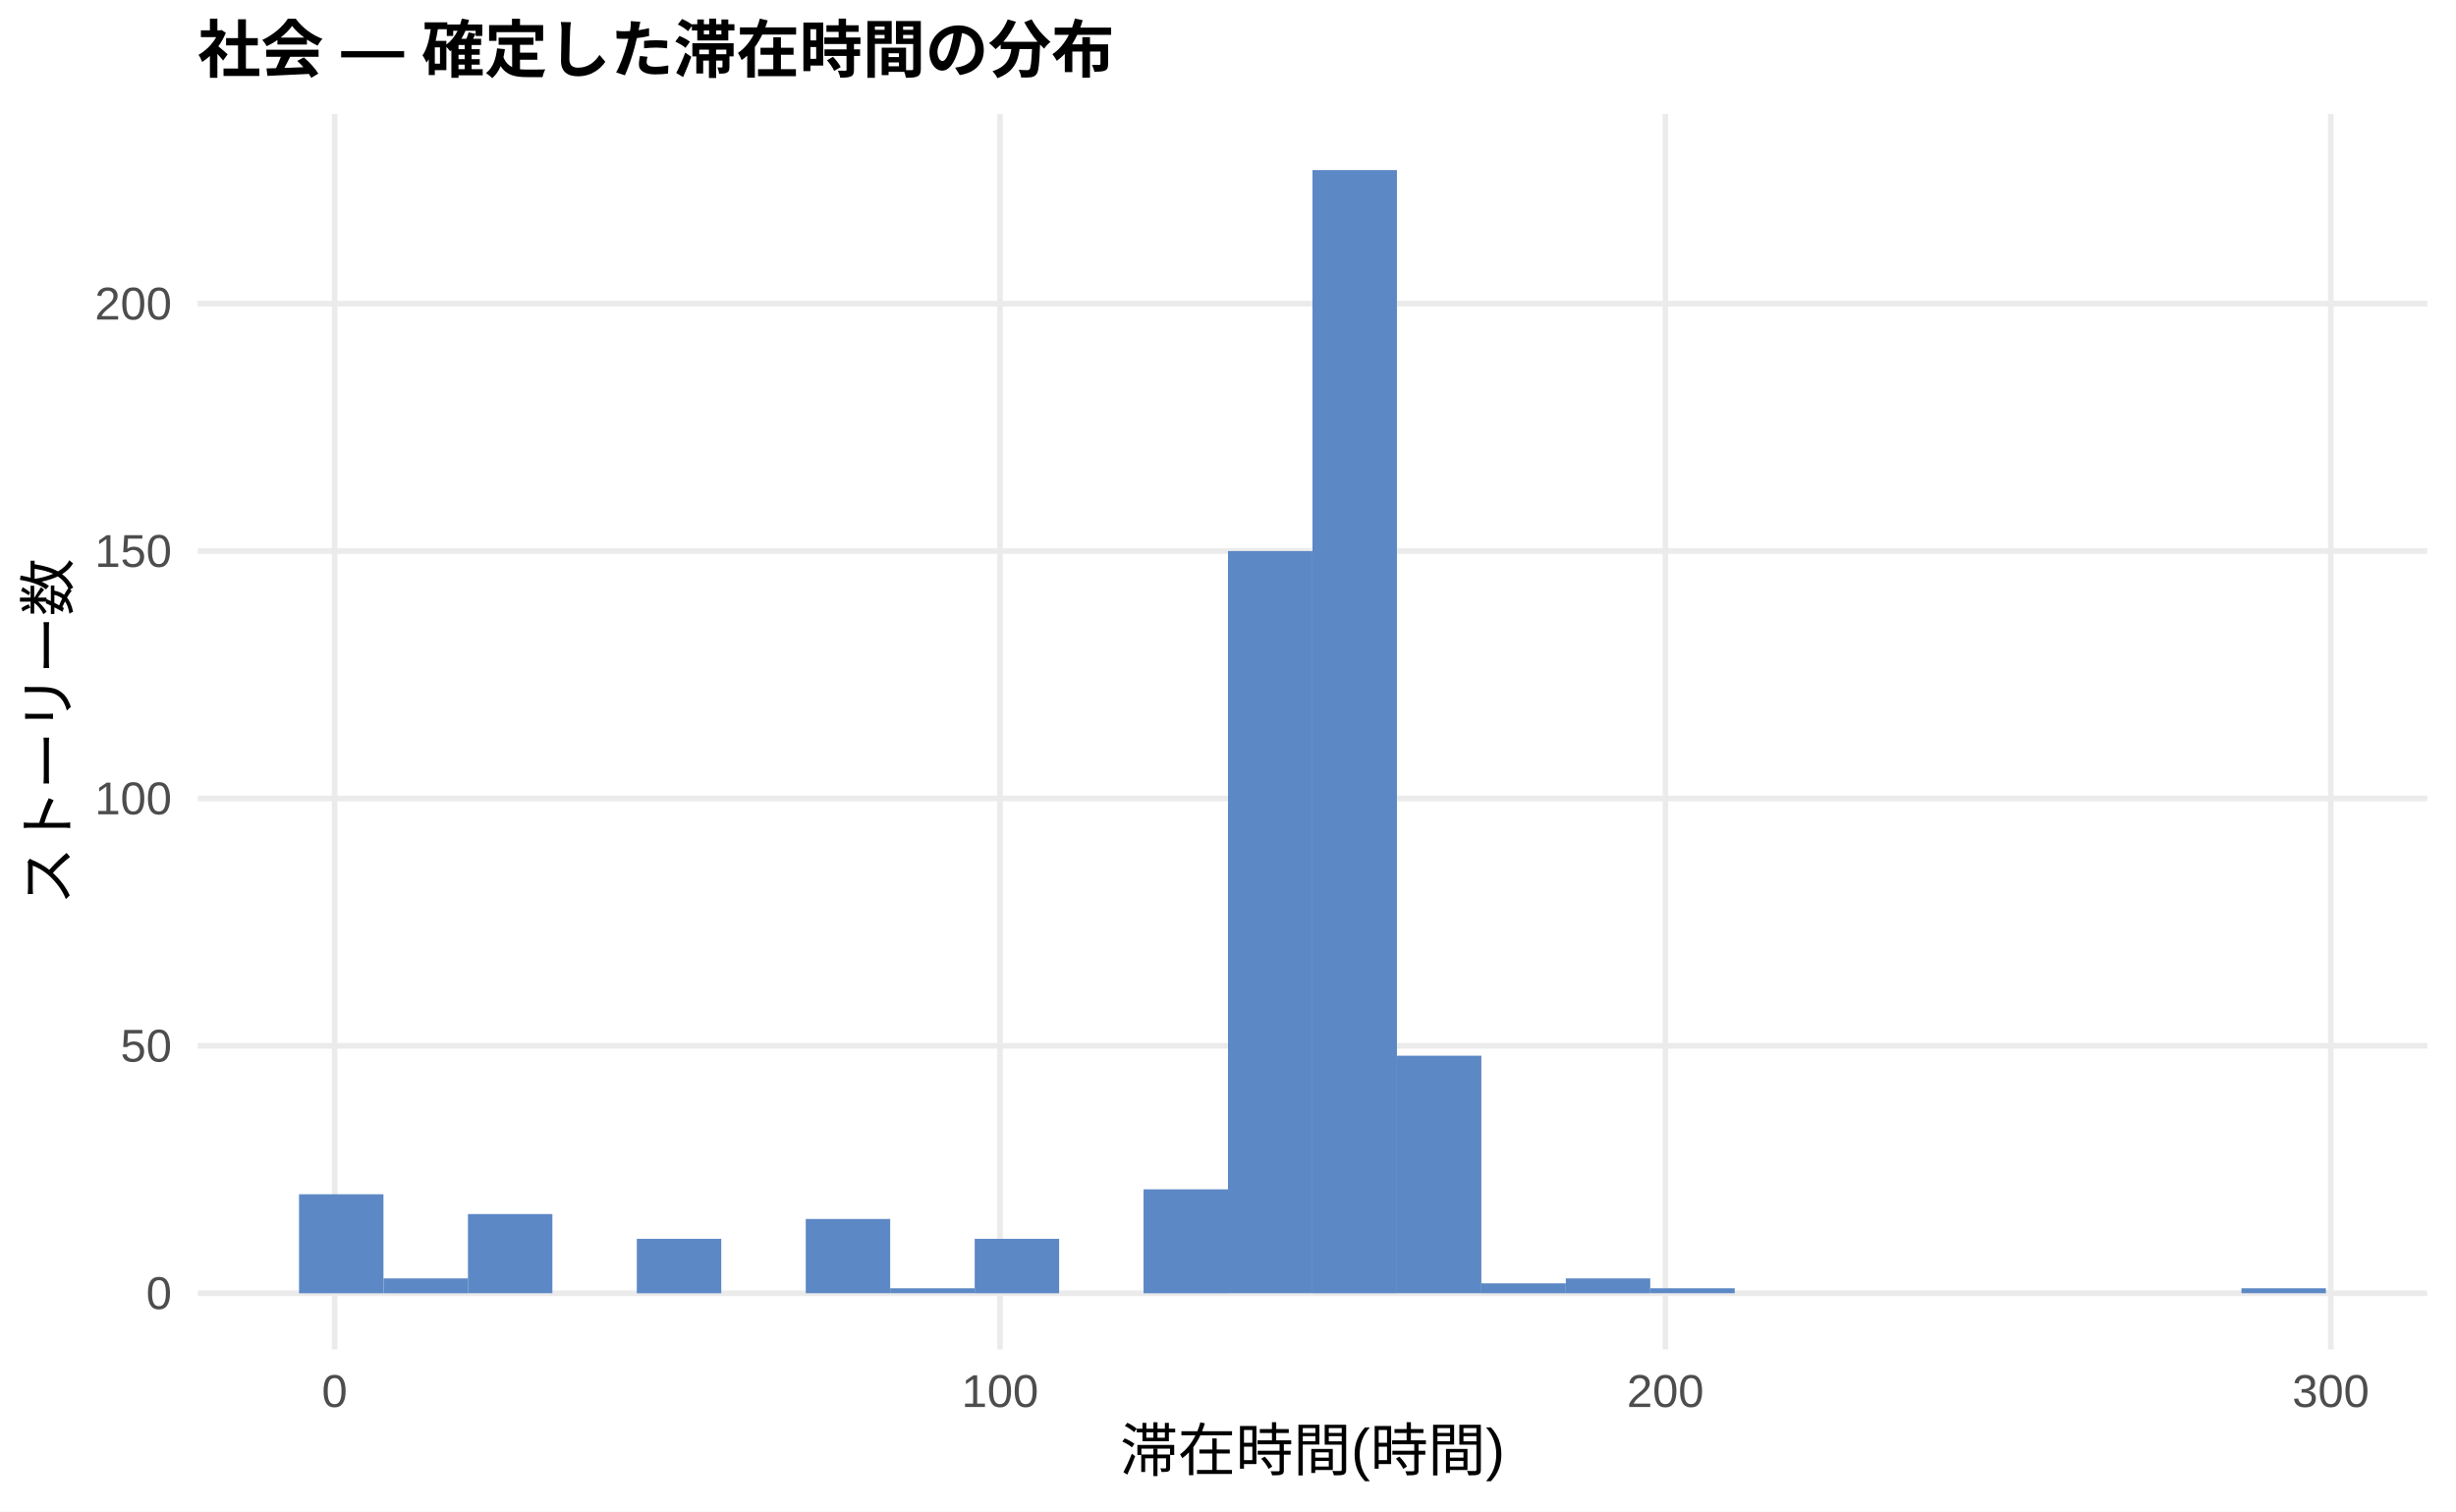
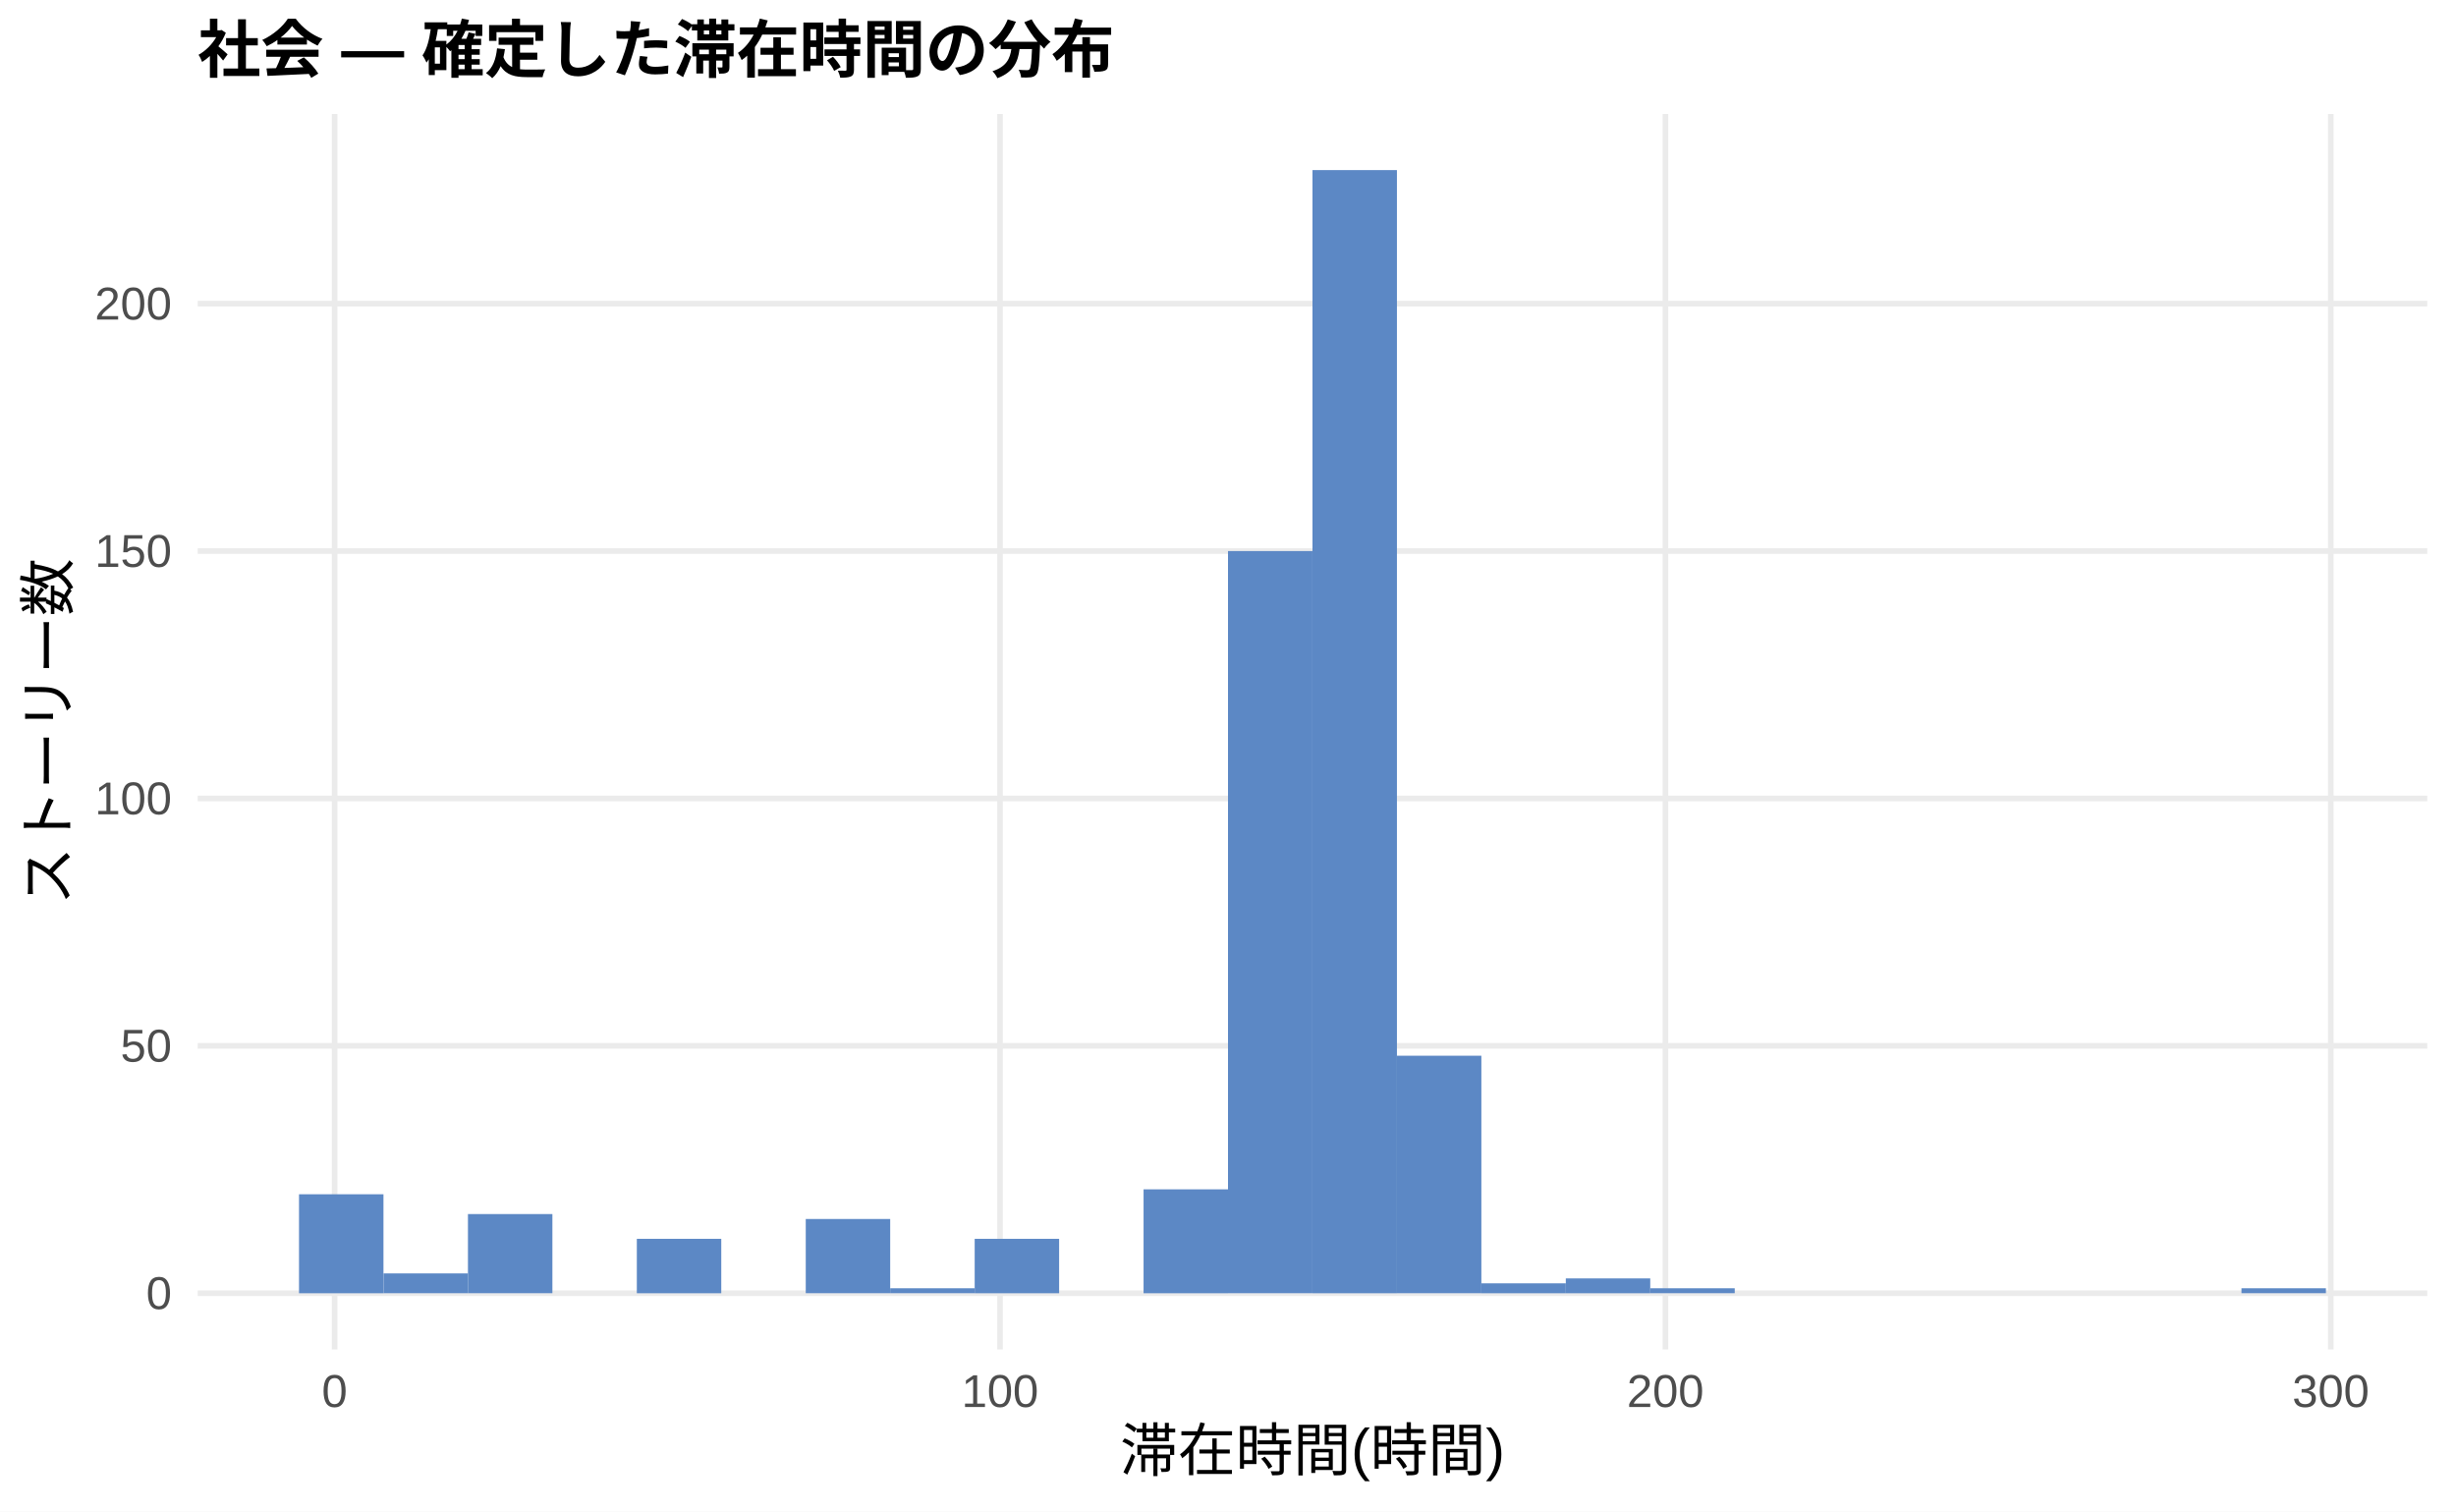
<svg xmlns="http://www.w3.org/2000/svg" width="468.00pt" height="288.00pt" viewBox="0 0 468.00 288.00">
  <g class="svglite">
    <defs>
      <style type="text/css">
    .svglite line, .svglite polyline, .svglite polygon, .svglite path, .svglite rect, .svglite circle {
      fill: none;
      stroke: #000000;
      stroke-linecap: round;
      stroke-linejoin: round;
      stroke-miterlimit: 10.00;
    }
    .svglite text {
      white-space: pre;
    }
    .svglite g.glyphgroup path {
      fill: inherit;
      stroke: none;
    }
  </style>
    </defs>
    <rect width="100%" height="100%" style="stroke: none; fill: #FFFFFF;" />
    <defs>
      <clipPath id="cpMC4wMHw0NjguMDB8MC4wMHwyODguMDA=">
        <rect x="0.00" y="0.00" width="468.00" height="288.00" />
      </clipPath>
    </defs>
    <g clip-path="url(#cpMC4wMHw0NjguMDB8MC4wMHwyODguMDA=)">
      <rect x="0.00" y="0.00" width="468.00" height="288.00" style="stroke-width: 1.07; stroke: none; fill: #FFFFFF;" />
    </g>
    <defs>
      <clipPath id="cpMzcuNjd8NDYyLjUyfDIxLjcxfDI1Ny4xMg==">
        <rect x="37.67" y="21.71" width="424.85" height="235.41" />
      </clipPath>
    </defs>
    <g clip-path="url(#cpMzcuNjd8NDYyLjUyfDIxLjcxfDI1Ny4xMg==)">
      <polyline points="37.67,246.42 462.52,246.42 " style="stroke-width: 1.07; stroke: #EBEBEB; stroke-linecap: butt;" />
      <polyline points="37.67,199.28 462.52,199.28 " style="stroke-width: 1.07; stroke: #EBEBEB; stroke-linecap: butt;" />
      <polyline points="37.67,152.14 462.52,152.14 " style="stroke-width: 1.07; stroke: #EBEBEB; stroke-linecap: butt;" />
      <polyline points="37.67,105.00 462.52,105.00 " style="stroke-width: 1.07; stroke: #EBEBEB; stroke-linecap: butt;" />
      <polyline points="37.67,57.86 462.52,57.86 " style="stroke-width: 1.07; stroke: #EBEBEB; stroke-linecap: butt;" />
      <polyline points="63.76,257.12 63.76,21.71 " style="stroke-width: 1.07; stroke: #EBEBEB; stroke-linecap: butt;" />
      <polyline points="190.56,257.12 190.56,21.71 " style="stroke-width: 1.07; stroke: #EBEBEB; stroke-linecap: butt;" />
      <polyline points="317.35,257.12 317.35,21.71 " style="stroke-width: 1.07; stroke: #EBEBEB; stroke-linecap: butt;" />
      <polyline points="444.14,257.12 444.14,21.71 " style="stroke-width: 1.07; stroke: #EBEBEB; stroke-linecap: butt;" />
      <rect x="56.98" y="227.56" width="16.09" height="18.86" style="stroke-width: 1.07; stroke: none; stroke-linecap: butt; stroke-linejoin: miter; fill: #5C88C5;" />
-       <rect x="73.08" y="243.59" width="16.09" height="2.83" style="stroke-width: 1.07; stroke: none; stroke-linecap: butt; stroke-linejoin: miter; fill: #5C88C5;" />
+       <rect x="73.08" y="242.64" width="16.09" height="3.77" style="stroke-width: 1.07; stroke: none; stroke-linecap: butt; stroke-linejoin: miter; fill: #5C88C5;" />
      <rect x="89.17" y="231.33" width="16.09" height="15.08" style="stroke-width: 1.07; stroke: none; stroke-linecap: butt; stroke-linejoin: miter; fill: #5C88C5;" />
      <rect x="105.26" y="246.42" width="16.09" height="0.00" style="stroke-width: 1.07; stroke: none; stroke-linecap: butt; stroke-linejoin: miter; fill: #5C88C5;" />
      <rect x="121.35" y="236.05" width="16.09" height="10.37" style="stroke-width: 1.07; stroke: none; stroke-linecap: butt; stroke-linejoin: miter; fill: #5C88C5;" />
      <rect x="137.45" y="246.42" width="16.09" height="0.00" style="stroke-width: 1.07; stroke: none; stroke-linecap: butt; stroke-linejoin: miter; fill: #5C88C5;" />
      <rect x="153.54" y="232.27" width="16.09" height="14.14" style="stroke-width: 1.07; stroke: none; stroke-linecap: butt; stroke-linejoin: miter; fill: #5C88C5;" />
      <rect x="169.63" y="245.47" width="16.09" height="0.94" style="stroke-width: 1.07; stroke: none; stroke-linecap: butt; stroke-linejoin: miter; fill: #5C88C5;" />
      <rect x="185.73" y="236.05" width="16.09" height="10.37" style="stroke-width: 1.07; stroke: none; stroke-linecap: butt; stroke-linejoin: miter; fill: #5C88C5;" />
      <rect x="201.82" y="246.42" width="16.09" height="0.00" style="stroke-width: 1.07; stroke: none; stroke-linecap: butt; stroke-linejoin: miter; fill: #5C88C5;" />
      <rect x="217.91" y="226.62" width="16.09" height="19.80" style="stroke-width: 1.07; stroke: none; stroke-linecap: butt; stroke-linejoin: miter; fill: #5C88C5;" />
      <rect x="234.00" y="105.00" width="16.09" height="141.41" style="stroke-width: 1.07; stroke: none; stroke-linecap: butt; stroke-linejoin: miter; fill: #5C88C5;" />
      <rect x="250.10" y="32.41" width="16.09" height="214.01" style="stroke-width: 1.07; stroke: none; stroke-linecap: butt; stroke-linejoin: miter; fill: #5C88C5;" />
      <rect x="266.19" y="201.16" width="16.09" height="45.25" style="stroke-width: 1.07; stroke: none; stroke-linecap: butt; stroke-linejoin: miter; fill: #5C88C5;" />
      <rect x="282.28" y="244.53" width="16.09" height="1.89" style="stroke-width: 1.07; stroke: none; stroke-linecap: butt; stroke-linejoin: miter; fill: #5C88C5;" />
      <rect x="298.37" y="243.59" width="16.09" height="2.83" style="stroke-width: 1.07; stroke: none; stroke-linecap: butt; stroke-linejoin: miter; fill: #5C88C5;" />
      <rect x="314.47" y="245.47" width="16.09" height="0.94" style="stroke-width: 1.07; stroke: none; stroke-linecap: butt; stroke-linejoin: miter; fill: #5C88C5;" />
      <rect x="330.56" y="246.42" width="16.09" height="0.00" style="stroke-width: 1.07; stroke: none; stroke-linecap: butt; stroke-linejoin: miter; fill: #5C88C5;" />
      <rect x="346.65" y="246.42" width="16.09" height="0.00" style="stroke-width: 1.07; stroke: none; stroke-linecap: butt; stroke-linejoin: miter; fill: #5C88C5;" />
      <rect x="362.75" y="246.42" width="16.09" height="0.00" style="stroke-width: 1.07; stroke: none; stroke-linecap: butt; stroke-linejoin: miter; fill: #5C88C5;" />
      <rect x="378.84" y="246.42" width="16.09" height="0.00" style="stroke-width: 1.07; stroke: none; stroke-linecap: butt; stroke-linejoin: miter; fill: #5C88C5;" />
      <rect x="394.93" y="246.42" width="16.09" height="0.00" style="stroke-width: 1.07; stroke: none; stroke-linecap: butt; stroke-linejoin: miter; fill: #5C88C5;" />
      <rect x="411.02" y="246.42" width="16.09" height="0.00" style="stroke-width: 1.07; stroke: none; stroke-linecap: butt; stroke-linejoin: miter; fill: #5C88C5;" />
      <rect x="427.12" y="245.47" width="16.09" height="0.94" style="stroke-width: 1.07; stroke: none; stroke-linecap: butt; stroke-linejoin: miter; fill: #5C88C5;" />
    </g>
    <g clip-path="url(#cpMC4wMHw0NjguMDB8MC4wMHwyODguMDA=)">
      <text x="32.74" y="249.44" text-anchor="end" style="font-size: 8.80px;fill: #4D4D4D; font-family: &quot;Liberation Sans&quot;;" textLength="4.89px" lengthAdjust="spacingAndGlyphs">0</text>
      <text x="32.74" y="202.30" text-anchor="end" style="font-size: 8.80px;fill: #4D4D4D; font-family: &quot;Liberation Sans&quot;;" textLength="9.78px" lengthAdjust="spacingAndGlyphs">50</text>
      <text x="32.74" y="155.17" text-anchor="end" style="font-size: 8.80px;fill: #4D4D4D; font-family: &quot;Liberation Sans&quot;;" textLength="14.67px" lengthAdjust="spacingAndGlyphs">100</text>
      <text x="32.74" y="108.03" text-anchor="end" style="font-size: 8.80px;fill: #4D4D4D; font-family: &quot;Liberation Sans&quot;;" textLength="14.67px" lengthAdjust="spacingAndGlyphs">150</text>
      <text x="32.74" y="60.89" text-anchor="end" style="font-size: 8.80px;fill: #4D4D4D; font-family: &quot;Liberation Sans&quot;;" textLength="14.67px" lengthAdjust="spacingAndGlyphs">200</text>
      <text x="63.76" y="268.10" text-anchor="middle" style="font-size: 8.80px;fill: #4D4D4D; font-family: &quot;Liberation Sans&quot;;" textLength="4.89px" lengthAdjust="spacingAndGlyphs">0</text>
      <text x="190.56" y="268.10" text-anchor="middle" style="font-size: 8.80px;fill: #4D4D4D; font-family: &quot;Liberation Sans&quot;;" textLength="14.67px" lengthAdjust="spacingAndGlyphs">100</text>
      <text x="317.35" y="268.10" text-anchor="middle" style="font-size: 8.80px;fill: #4D4D4D; font-family: &quot;Liberation Sans&quot;;" textLength="14.67px" lengthAdjust="spacingAndGlyphs">200</text>
      <text x="444.14" y="268.10" text-anchor="middle" style="font-size: 8.80px;fill: #4D4D4D; font-family: &quot;Liberation Sans&quot;;" textLength="14.67px" lengthAdjust="spacingAndGlyphs">300</text>
      <text x="250.10" y="280.24" text-anchor="middle" style="font-size: 11.00px; font-family: &quot;Liberation Sans&quot;;" textLength="73.31px" lengthAdjust="spacingAndGlyphs">滞在時間(時間)</text>
      <text transform="translate(13.05,139.41) rotate(-90)" text-anchor="middle" style="font-size: 11.00px; font-family: &quot;Liberation Sans&quot;;" textLength="66.00px" lengthAdjust="spacingAndGlyphs">ストーリー数</text>
      <text x="37.67" y="13.74" style="font-size: 12.00px; font-weight: bold; font-family: &quot;Liberation Sans&quot;;" textLength="174.66px" lengthAdjust="spacingAndGlyphs">社会 — 確定した滞在時間の分布</text>
    </g>
  </g>
</svg>
